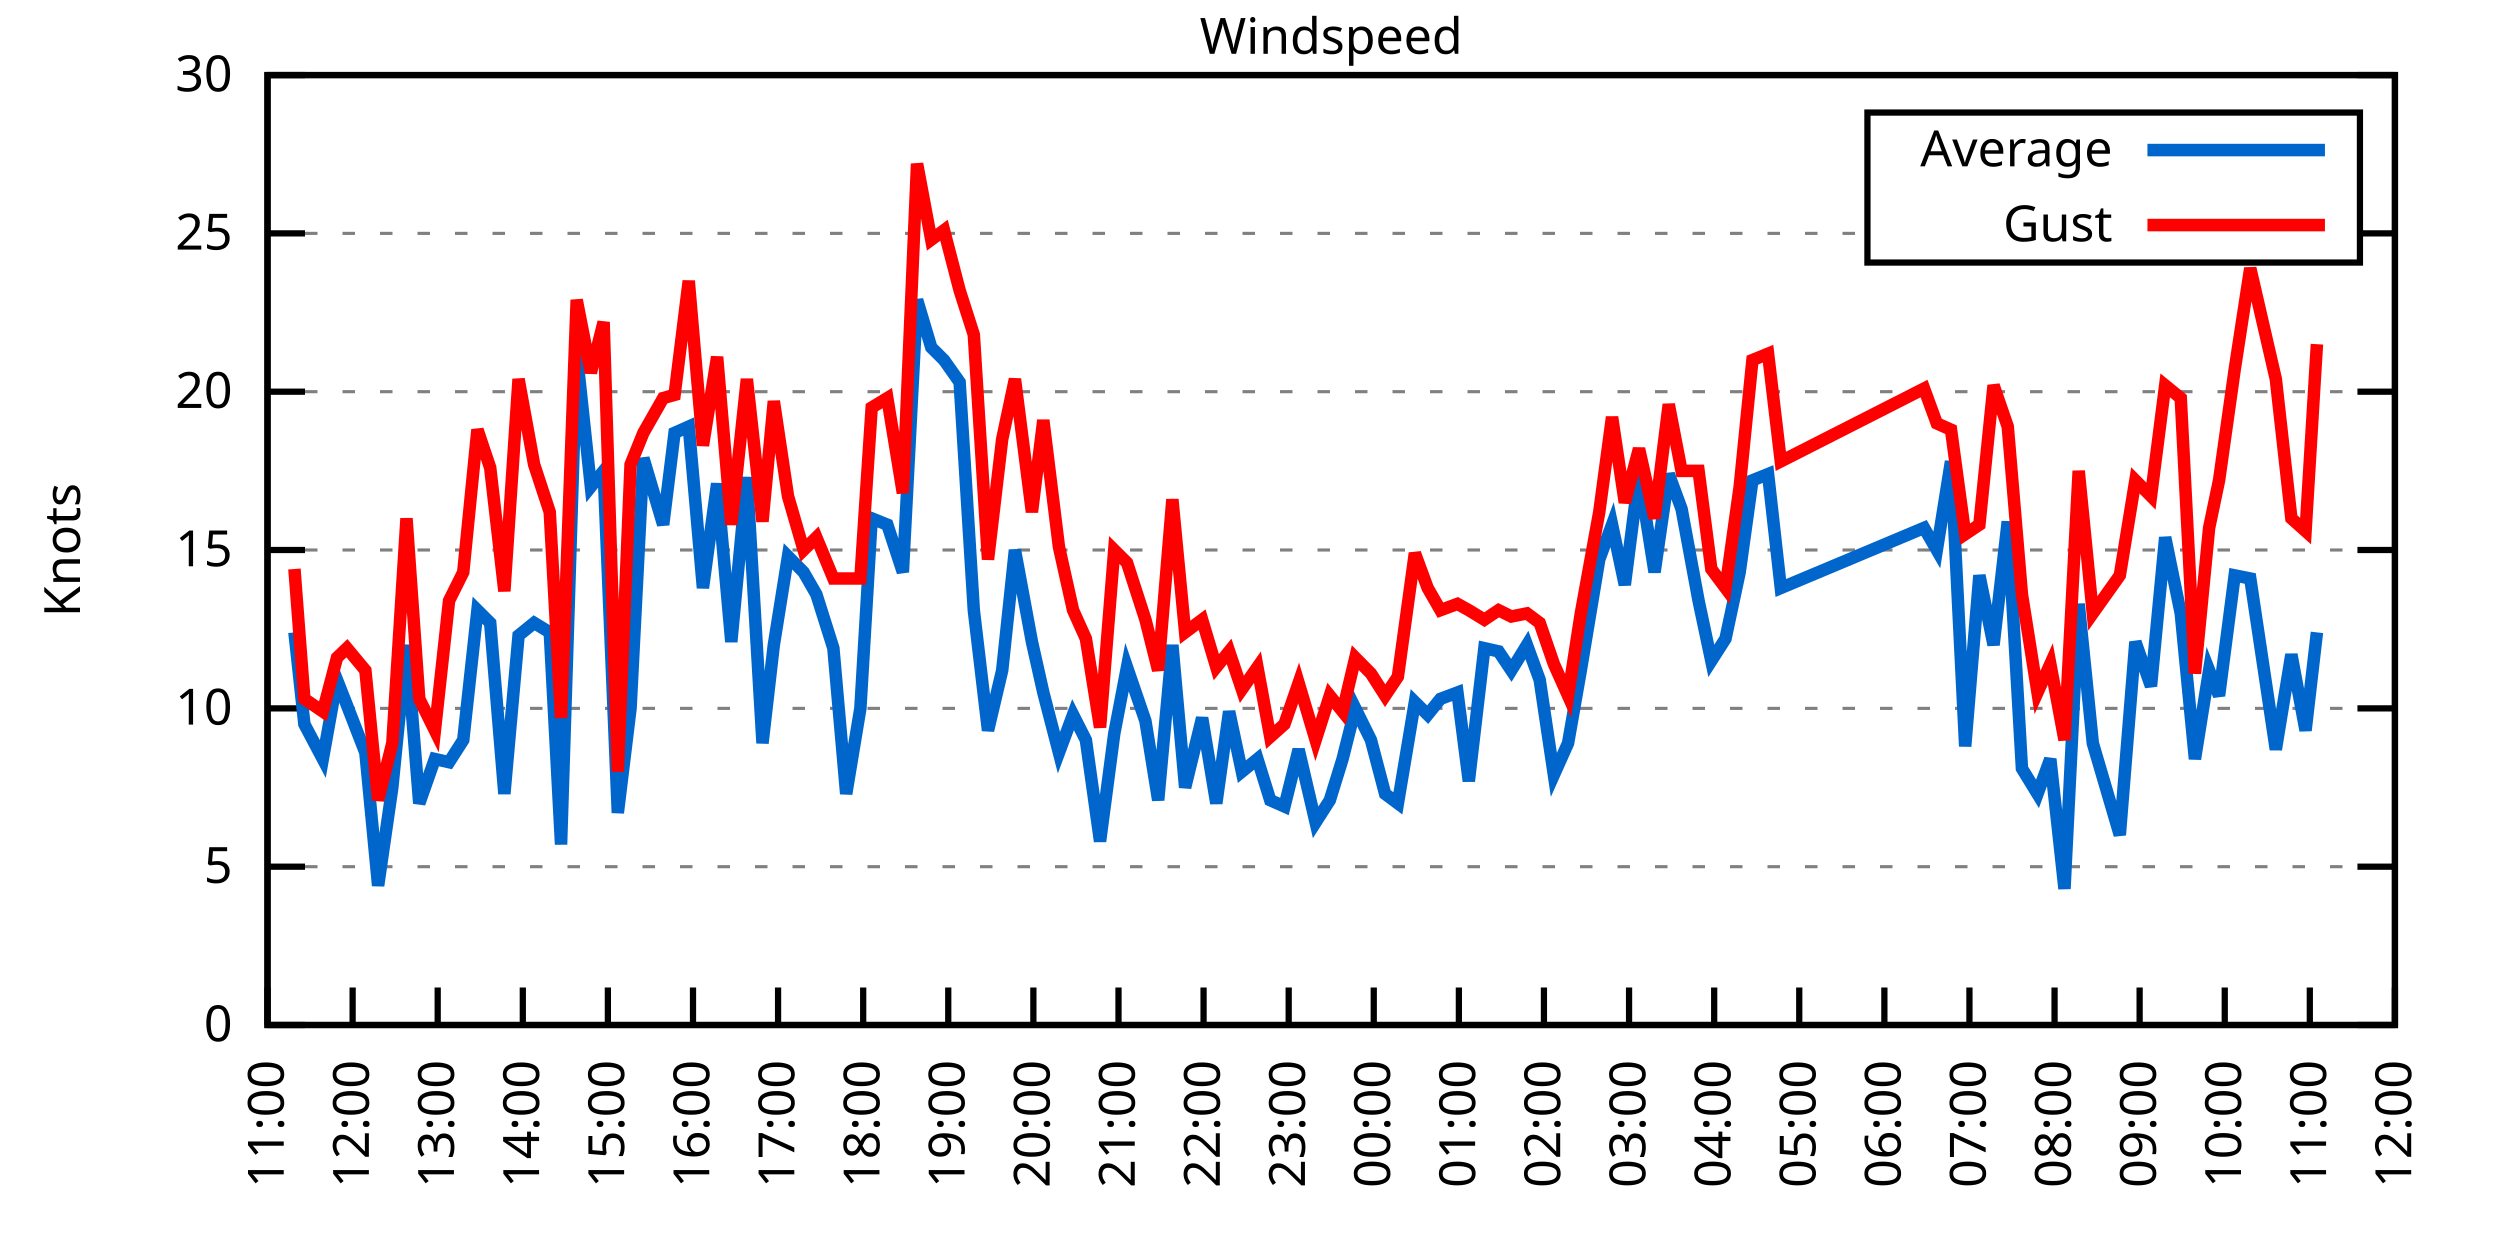
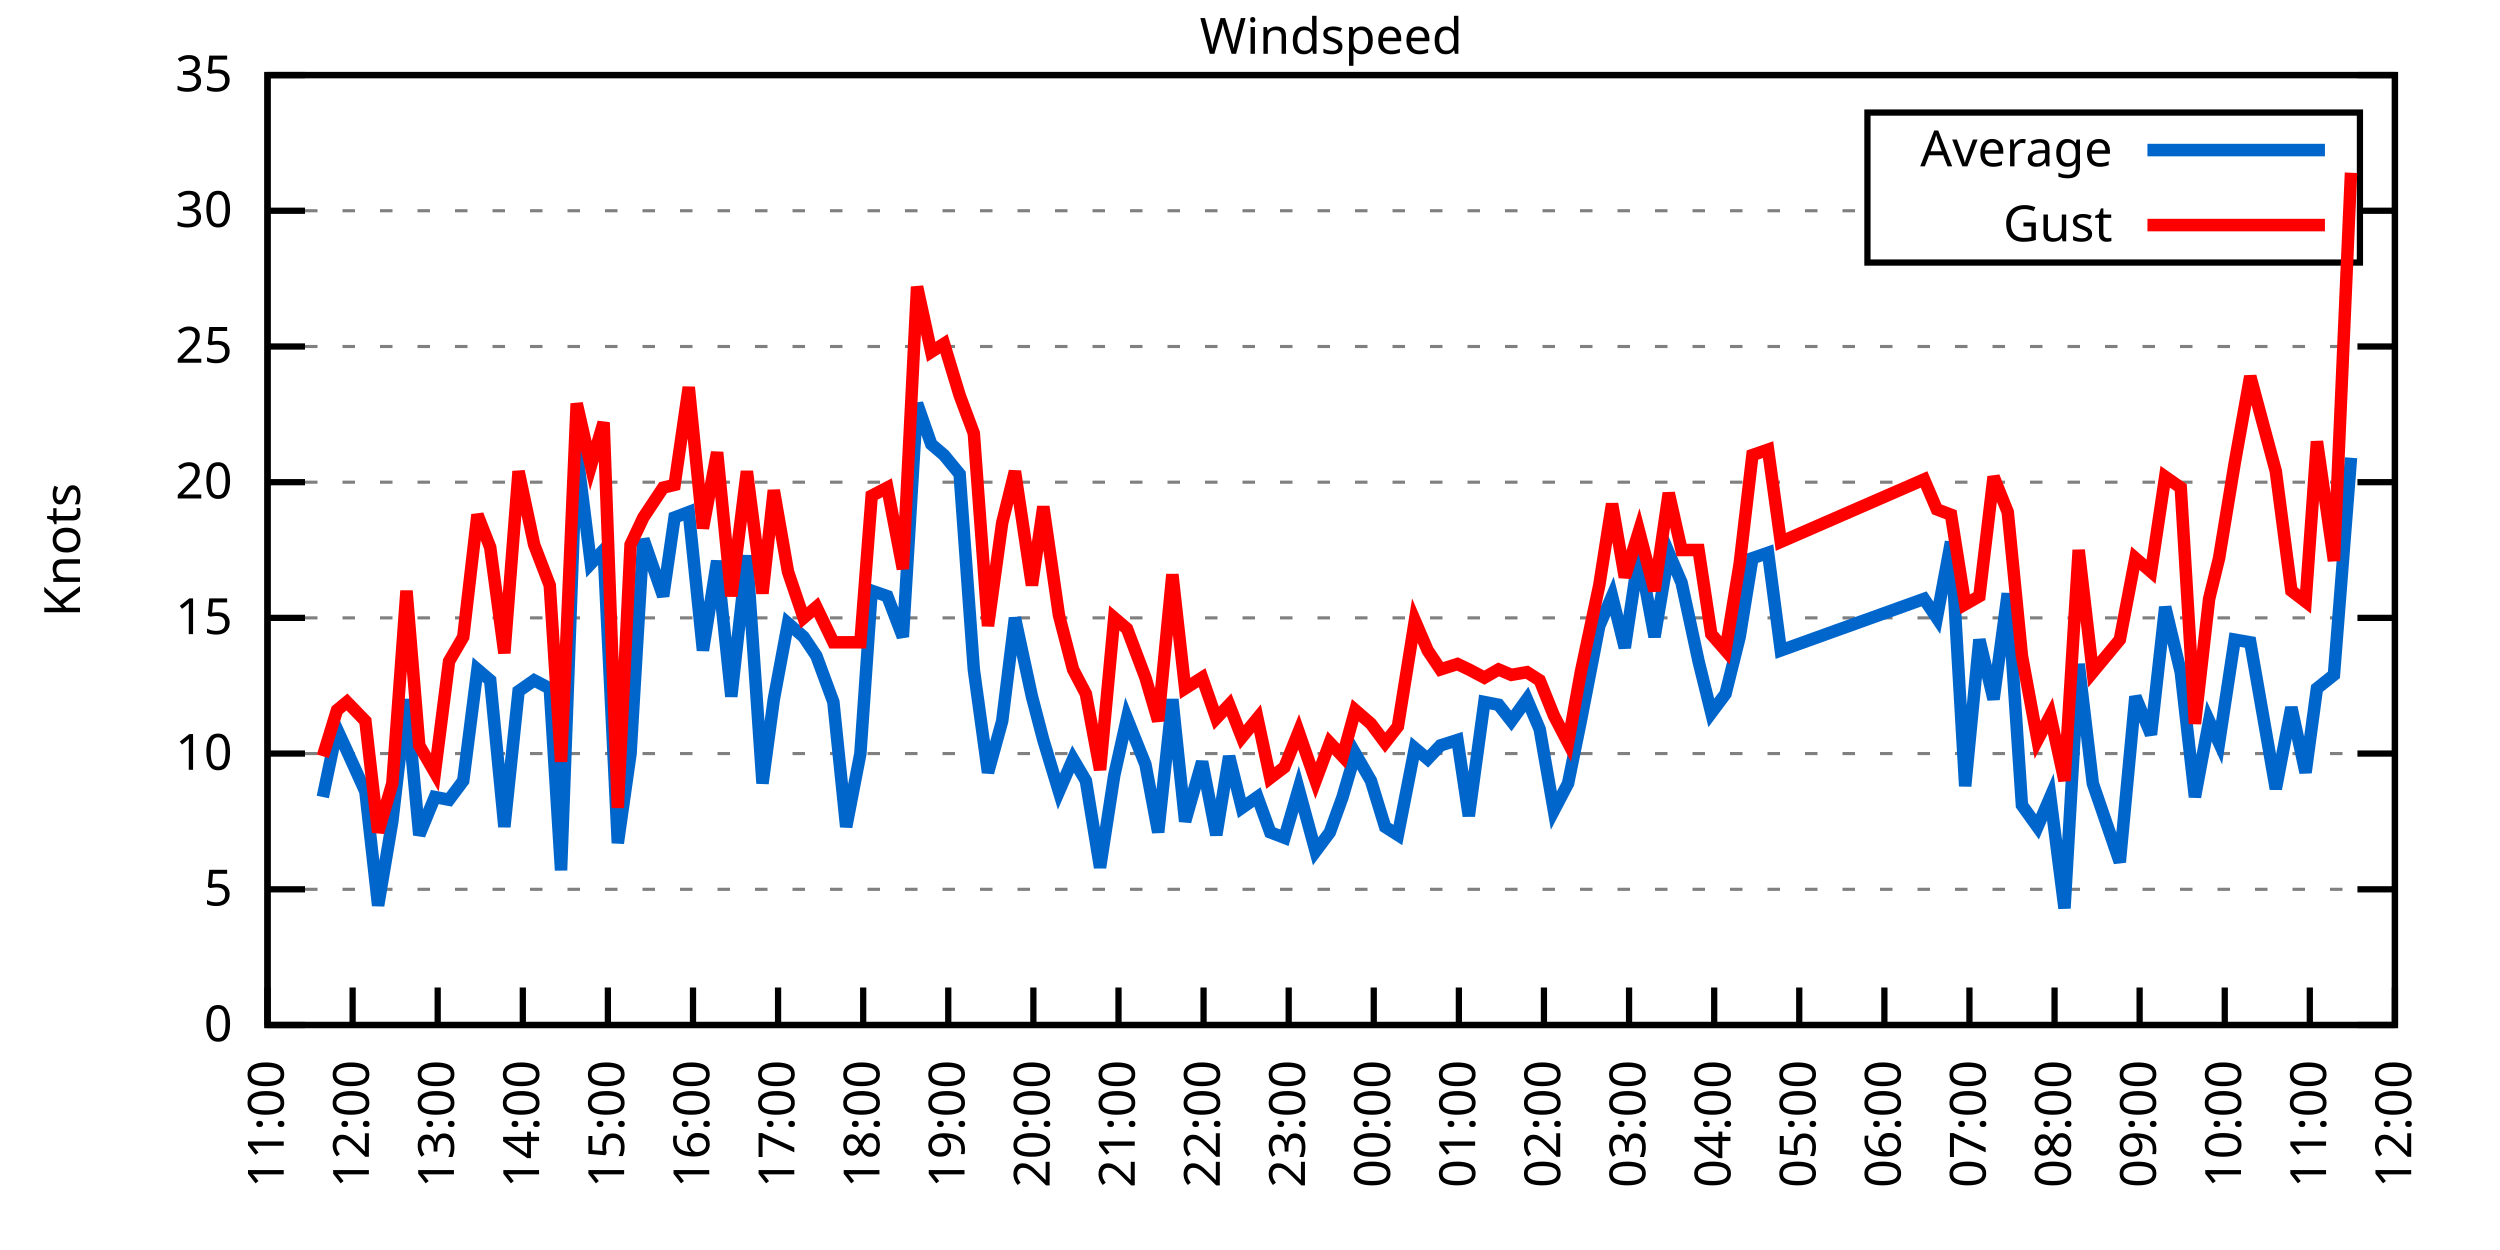
<svg xmlns="http://www.w3.org/2000/svg" xmlns:xlink="http://www.w3.org/1999/xlink" width="400" height="200" viewBox="0 0 400 200">
  <g id="gnuplot_canvas">
    <rect x="0" y="0" width="400" height="200" fill="none" />
    <defs>
      <circle id="gpDot" r="0.5" stroke-width="0.5" stroke="currentColor" />
      <path id="gpPt0" stroke-width="0.333" stroke="currentColor" d="M-1,0 h2 M0,-1 v2" />
      <path id="gpPt1" stroke-width="0.333" stroke="currentColor" d="M-1,-1 L1,1 M1,-1 L-1,1" />
      <path id="gpPt2" stroke-width="0.333" stroke="currentColor" d="M-1,0 L1,0 M0,-1 L0,1 M-1,-1 L1,1 M-1,1 L1,-1" />
      <rect id="gpPt3" stroke-width="0.333" stroke="currentColor" x="-1" y="-1" width="2" height="2" />
      <rect id="gpPt4" stroke-width="0.333" stroke="currentColor" fill="currentColor" x="-1" y="-1" width="2" height="2" />
      <circle id="gpPt5" stroke-width="0.333" stroke="currentColor" cx="0" cy="0" r="1" />
      <use xlink:href="#gpPt5" id="gpPt6" fill="currentColor" stroke="none" />
      <path id="gpPt7" stroke-width="0.333" stroke="currentColor" d="M0,-1.33 L-1.33,0.67 L1.33,0.67 z" />
      <use xlink:href="#gpPt7" id="gpPt8" fill="currentColor" stroke="none" />
      <use xlink:href="#gpPt7" id="gpPt9" stroke="currentColor" transform="rotate(180)" />
      <use xlink:href="#gpPt9" id="gpPt10" fill="currentColor" stroke="none" />
      <use xlink:href="#gpPt3" id="gpPt11" stroke="currentColor" transform="rotate(45)" />
      <use xlink:href="#gpPt11" id="gpPt12" fill="currentColor" stroke="none" />
      <path id="gpPt13" stroke-width="0.333" stroke="currentColor" d="M0,1.330 L1.265,0.411 L0.782,-1.067 L-0.782,-1.076 L-1.265,0.411 z" />
      <use xlink:href="#gpPt13" id="gpPt14" fill="currentColor" stroke="none" />
      <filter id="textbox" filterUnits="objectBoundingBox" x="0" y="0" height="1" width="1">
        <feFlood flood-color="white" flood-opacity="1" result="bgnd" />
        <feComposite in="SourceGraphic" in2="bgnd" operator="atop" />
      </filter>
      <filter id="greybox" filterUnits="objectBoundingBox" x="0" y="0" height="1" width="1">
        <feFlood flood-color="lightgrey" flood-opacity="1" result="grey" />
        <feComposite in="SourceGraphic" in2="grey" operator="atop" />
      </filter>
    </defs>
    <g fill="none" color="white" stroke="currentColor" stroke-width="1.00" stroke-linecap="butt" stroke-linejoin="miter">
</g>
    <g fill="none" color="black" stroke="currentColor" stroke-width="1.00" stroke-linecap="butt" stroke-linejoin="miter">
      <g stroke="none" shape-rendering="crispEdges">
        <polygon fill="rgb(255, 255, 255)" points="42.80,164.00 383.18,164.00 383.18,12.02 42.80,12.02 " />
      </g>
    </g>
    <g fill="none" color="black" stroke="currentColor" stroke-width="1.00" stroke-linecap="butt" stroke-linejoin="miter">
</g>
    <g fill="none" color="black" stroke="black" stroke-width="0.50" stroke-linecap="butt" stroke-linejoin="miter">
</g>
    <g fill="none" color="gray" stroke="currentColor" stroke-width="0.50" stroke-linecap="butt" stroke-linejoin="miter">
      <path stroke="gray" stroke-dasharray="2,4" class="gridline" d="M42.80,164.00 L383.19,164.00  " />
    </g>
    <g fill="none" color="gray" stroke="gray" stroke-width="1.00" stroke-linecap="butt" stroke-linejoin="miter">
</g>
    <g fill="none" color="black" stroke="currentColor" stroke-width="1.00" stroke-linecap="butt" stroke-linejoin="miter">
      <path stroke="black" d="M42.80,164.00 L48.80,164.00 M383.19,164.00 L377.19,164.00  " />
      <g transform="translate(37.20,166.60)" stroke="none" fill="black" font-family="Sans" font-size="8.00" text-anchor="end">
        <text>
          <tspan font-family="Sans"> 0</tspan>
        </text>
      </g>
    </g>
    <g fill="none" color="black" stroke="currentColor" stroke-width="1.00" stroke-linecap="butt" stroke-linejoin="miter">
</g>
    <g fill="none" color="black" stroke="black" stroke-width="0.50" stroke-linecap="butt" stroke-linejoin="miter">
</g>
    <g fill="none" color="gray" stroke="currentColor" stroke-width="0.50" stroke-linecap="butt" stroke-linejoin="miter">
-       <path stroke="gray" stroke-dasharray="2,4" class="gridline" d="M42.80,138.67 L383.19,138.67  " />
-     </g>
-     <g fill="none" color="gray" stroke="gray" stroke-width="1.00" stroke-linecap="butt" stroke-linejoin="miter">
- </g>
-     <g fill="none" color="black" stroke="currentColor" stroke-width="1.00" stroke-linecap="butt" stroke-linejoin="miter">
-       <path stroke="black" d="M42.80,138.67 L48.80,138.67 M383.19,138.67 L377.19,138.67  " />
-       <g transform="translate(37.20,141.27)" stroke="none" fill="black" font-family="Sans" font-size="8.00" text-anchor="end">
+       <path stroke="gray" stroke-dasharray="2,4" class="gridline" d="M42.80,142.29 L383.19,142.29  " />
+     </g>
+     <g fill="none" color="gray" stroke="gray" stroke-width="1.00" stroke-linecap="butt" stroke-linejoin="miter">
+ </g>
+     <g fill="none" color="black" stroke="currentColor" stroke-width="1.00" stroke-linecap="butt" stroke-linejoin="miter">
+       <path stroke="black" d="M42.80,142.29 L48.80,142.29 M383.19,142.29 L377.19,142.29  " />
+       <g transform="translate(37.20,144.89)" stroke="none" fill="black" font-family="Sans" font-size="8.00" text-anchor="end">
        <text>
          <tspan font-family="Sans"> 5</tspan>
        </text>
      </g>
    </g>
    <g fill="none" color="black" stroke="currentColor" stroke-width="1.00" stroke-linecap="butt" stroke-linejoin="miter">
</g>
    <g fill="none" color="black" stroke="black" stroke-width="0.50" stroke-linecap="butt" stroke-linejoin="miter">
</g>
    <g fill="none" color="gray" stroke="currentColor" stroke-width="0.50" stroke-linecap="butt" stroke-linejoin="miter">
-       <path stroke="gray" stroke-dasharray="2,4" class="gridline" d="M42.80,113.34 L383.19,113.34  " />
-     </g>
-     <g fill="none" color="gray" stroke="gray" stroke-width="1.00" stroke-linecap="butt" stroke-linejoin="miter">
- </g>
-     <g fill="none" color="black" stroke="currentColor" stroke-width="1.00" stroke-linecap="butt" stroke-linejoin="miter">
-       <path stroke="black" d="M42.80,113.34 L48.80,113.34 M383.19,113.34 L377.19,113.34  " />
-       <g transform="translate(37.20,115.94)" stroke="none" fill="black" font-family="Sans" font-size="8.00" text-anchor="end">
+       <path stroke="gray" stroke-dasharray="2,4" class="gridline" d="M42.80,120.57 L383.19,120.57  " />
+     </g>
+     <g fill="none" color="gray" stroke="gray" stroke-width="1.00" stroke-linecap="butt" stroke-linejoin="miter">
+ </g>
+     <g fill="none" color="black" stroke="currentColor" stroke-width="1.00" stroke-linecap="butt" stroke-linejoin="miter">
+       <path stroke="black" d="M42.80,120.57 L48.80,120.57 M383.19,120.57 L377.19,120.57  " />
+       <g transform="translate(37.20,123.17)" stroke="none" fill="black" font-family="Sans" font-size="8.00" text-anchor="end">
        <text>
          <tspan font-family="Sans"> 10</tspan>
        </text>
      </g>
    </g>
    <g fill="none" color="black" stroke="currentColor" stroke-width="1.00" stroke-linecap="butt" stroke-linejoin="miter">
</g>
    <g fill="none" color="black" stroke="black" stroke-width="0.50" stroke-linecap="butt" stroke-linejoin="miter">
</g>
    <g fill="none" color="gray" stroke="currentColor" stroke-width="0.50" stroke-linecap="butt" stroke-linejoin="miter">
-       <path stroke="gray" stroke-dasharray="2,4" class="gridline" d="M42.80,88.00 L383.19,88.00  " />
-     </g>
-     <g fill="none" color="gray" stroke="gray" stroke-width="1.00" stroke-linecap="butt" stroke-linejoin="miter">
- </g>
-     <g fill="none" color="black" stroke="currentColor" stroke-width="1.00" stroke-linecap="butt" stroke-linejoin="miter">
-       <path stroke="black" d="M42.80,88.00 L48.80,88.00 M383.19,88.00 L377.19,88.00  " />
-       <g transform="translate(37.20,90.60)" stroke="none" fill="black" font-family="Sans" font-size="8.00" text-anchor="end">
+       <path stroke="gray" stroke-dasharray="2,4" class="gridline" d="M42.80,98.86 L383.19,98.86  " />
+     </g>
+     <g fill="none" color="gray" stroke="gray" stroke-width="1.00" stroke-linecap="butt" stroke-linejoin="miter">
+ </g>
+     <g fill="none" color="black" stroke="currentColor" stroke-width="1.00" stroke-linecap="butt" stroke-linejoin="miter">
+       <path stroke="black" d="M42.80,98.86 L48.80,98.86 M383.19,98.86 L377.19,98.86  " />
+       <g transform="translate(37.20,101.46)" stroke="none" fill="black" font-family="Sans" font-size="8.00" text-anchor="end">
        <text>
          <tspan font-family="Sans"> 15</tspan>
        </text>
      </g>
    </g>
    <g fill="none" color="black" stroke="currentColor" stroke-width="1.00" stroke-linecap="butt" stroke-linejoin="miter">
</g>
    <g fill="none" color="black" stroke="black" stroke-width="0.50" stroke-linecap="butt" stroke-linejoin="miter">
</g>
    <g fill="none" color="gray" stroke="currentColor" stroke-width="0.50" stroke-linecap="butt" stroke-linejoin="miter">
-       <path stroke="gray" stroke-dasharray="2,4" class="gridline" d="M42.80,62.67 L383.19,62.67  " />
-     </g>
-     <g fill="none" color="gray" stroke="gray" stroke-width="1.00" stroke-linecap="butt" stroke-linejoin="miter">
- </g>
-     <g fill="none" color="black" stroke="currentColor" stroke-width="1.00" stroke-linecap="butt" stroke-linejoin="miter">
-       <path stroke="black" d="M42.80,62.67 L48.80,62.67 M383.19,62.67 L377.19,62.67  " />
-       <g transform="translate(37.20,65.27)" stroke="none" fill="black" font-family="Sans" font-size="8.00" text-anchor="end">
+       <path stroke="gray" stroke-dasharray="2,4" class="gridline" d="M42.80,77.15 L383.19,77.15  " />
+     </g>
+     <g fill="none" color="gray" stroke="gray" stroke-width="1.00" stroke-linecap="butt" stroke-linejoin="miter">
+ </g>
+     <g fill="none" color="black" stroke="currentColor" stroke-width="1.00" stroke-linecap="butt" stroke-linejoin="miter">
+       <path stroke="black" d="M42.80,77.15 L48.80,77.15 M383.19,77.15 L377.19,77.15  " />
+       <g transform="translate(37.20,79.75)" stroke="none" fill="black" font-family="Sans" font-size="8.00" text-anchor="end">
        <text>
          <tspan font-family="Sans"> 20</tspan>
        </text>
      </g>
    </g>
    <g fill="none" color="black" stroke="currentColor" stroke-width="1.00" stroke-linecap="butt" stroke-linejoin="miter">
</g>
    <g fill="none" color="black" stroke="black" stroke-width="0.50" stroke-linecap="butt" stroke-linejoin="miter">
</g>
    <g fill="none" color="gray" stroke="currentColor" stroke-width="0.50" stroke-linecap="butt" stroke-linejoin="miter">
-       <path stroke="gray" stroke-dasharray="2,4" class="gridline" d="M42.80,37.34 L298.79,37.34 M377.59,37.34 L383.19,37.34  " />
-     </g>
-     <g fill="none" color="gray" stroke="gray" stroke-width="1.00" stroke-linecap="butt" stroke-linejoin="miter">
- </g>
-     <g fill="none" color="black" stroke="currentColor" stroke-width="1.00" stroke-linecap="butt" stroke-linejoin="miter">
-       <path stroke="black" d="M42.80,37.34 L48.80,37.34 M383.19,37.34 L377.19,37.34  " />
-       <g transform="translate(37.20,39.94)" stroke="none" fill="black" font-family="Sans" font-size="8.00" text-anchor="end">
+       <path stroke="gray" stroke-dasharray="2,4" class="gridline" d="M42.80,55.44 L383.19,55.44  " />
+     </g>
+     <g fill="none" color="gray" stroke="gray" stroke-width="1.00" stroke-linecap="butt" stroke-linejoin="miter">
+ </g>
+     <g fill="none" color="black" stroke="currentColor" stroke-width="1.00" stroke-linecap="butt" stroke-linejoin="miter">
+       <path stroke="black" d="M42.80,55.44 L48.80,55.44 M383.19,55.44 L377.19,55.44  " />
+       <g transform="translate(37.20,58.04)" stroke="none" fill="black" font-family="Sans" font-size="8.00" text-anchor="end">
        <text>
          <tspan font-family="Sans"> 25</tspan>
+         </text>
+       </g>
+     </g>
+     <g fill="none" color="black" stroke="currentColor" stroke-width="1.00" stroke-linecap="butt" stroke-linejoin="miter">
+ </g>
+     <g fill="none" color="black" stroke="black" stroke-width="0.50" stroke-linecap="butt" stroke-linejoin="miter">
+ </g>
+     <g fill="none" color="gray" stroke="currentColor" stroke-width="0.50" stroke-linecap="butt" stroke-linejoin="miter">
+       <path stroke="gray" stroke-dasharray="2,4" class="gridline" d="M42.80,33.72 L298.79,33.72 M377.59,33.72 L383.19,33.72  " />
+     </g>
+     <g fill="none" color="gray" stroke="gray" stroke-width="1.00" stroke-linecap="butt" stroke-linejoin="miter">
+ </g>
+     <g fill="none" color="black" stroke="currentColor" stroke-width="1.00" stroke-linecap="butt" stroke-linejoin="miter">
+       <path stroke="black" d="M42.80,33.72 L48.80,33.72 M383.19,33.72 L377.19,33.72  " />
+       <g transform="translate(37.20,36.32)" stroke="none" fill="black" font-family="Sans" font-size="8.00" text-anchor="end">
+         <text>
+           <tspan font-family="Sans"> 30</tspan>
        </text>
      </g>
    </g>
    <g fill="none" color="black" stroke="currentColor" stroke-width="1.00" stroke-linecap="butt" stroke-linejoin="miter">
</g>
    <g fill="none" color="black" stroke="black" stroke-width="0.50" stroke-linecap="butt" stroke-linejoin="miter">
</g>
    <g fill="none" color="gray" stroke="currentColor" stroke-width="0.50" stroke-linecap="butt" stroke-linejoin="miter">
      <path stroke="gray" stroke-dasharray="2,4" class="gridline" d="M42.80,12.01 L383.19,12.01  " />
    </g>
    <g fill="none" color="gray" stroke="gray" stroke-width="1.00" stroke-linecap="butt" stroke-linejoin="miter">
</g>
    <g fill="none" color="black" stroke="currentColor" stroke-width="1.00" stroke-linecap="butt" stroke-linejoin="miter">
      <path stroke="black" d="M42.80,12.01 L48.80,12.01 M383.19,12.01 L377.19,12.01  " />
      <g transform="translate(37.20,14.61)" stroke="none" fill="black" font-family="Sans" font-size="8.00" text-anchor="end">
        <text>
-           <tspan font-family="Sans"> 30</tspan>
+           <tspan font-family="Sans"> 35</tspan>
        </text>
      </g>
    </g>
    <g fill="none" color="black" stroke="currentColor" stroke-width="1.00" stroke-linecap="butt" stroke-linejoin="miter">
      <path stroke="black" d="M42.80,164.00 L42.80,158.00  " />
      <g transform="translate(45.40,169.60) rotate(270.00)" stroke="none" fill="black" font-family="Sans" font-size="8.00" text-anchor="end">
        <text>
          <tspan font-family="Sans">11:00</tspan>
        </text>
      </g>
    </g>
    <g fill="none" color="black" stroke="currentColor" stroke-width="1.00" stroke-linecap="butt" stroke-linejoin="miter">
      <path stroke="black" d="M56.42,164.00 L56.42,158.00  " />
      <g transform="translate(59.02,169.60) rotate(270.00)" stroke="none" fill="black" font-family="Sans" font-size="8.00" text-anchor="end">
        <text>
          <tspan font-family="Sans">12:00</tspan>
        </text>
      </g>
    </g>
    <g fill="none" color="black" stroke="currentColor" stroke-width="1.00" stroke-linecap="butt" stroke-linejoin="miter">
      <path stroke="black" d="M70.03,164.00 L70.03,158.00  " />
      <g transform="translate(72.63,169.60) rotate(270.00)" stroke="none" fill="black" font-family="Sans" font-size="8.00" text-anchor="end">
        <text>
          <tspan font-family="Sans">13:00</tspan>
        </text>
      </g>
    </g>
    <g fill="none" color="black" stroke="currentColor" stroke-width="1.00" stroke-linecap="butt" stroke-linejoin="miter">
      <path stroke="black" d="M83.65,164.00 L83.65,158.00  " />
      <g transform="translate(86.25,169.60) rotate(270.00)" stroke="none" fill="black" font-family="Sans" font-size="8.00" text-anchor="end">
        <text>
          <tspan font-family="Sans">14:00</tspan>
        </text>
      </g>
    </g>
    <g fill="none" color="black" stroke="currentColor" stroke-width="1.00" stroke-linecap="butt" stroke-linejoin="miter">
      <path stroke="black" d="M97.26,164.00 L97.26,158.00  " />
      <g transform="translate(99.86,169.60) rotate(270.00)" stroke="none" fill="black" font-family="Sans" font-size="8.00" text-anchor="end">
        <text>
          <tspan font-family="Sans">15:00</tspan>
        </text>
      </g>
    </g>
    <g fill="none" color="black" stroke="currentColor" stroke-width="1.00" stroke-linecap="butt" stroke-linejoin="miter">
      <path stroke="black" d="M110.88,164.00 L110.88,158.00  " />
      <g transform="translate(113.48,169.60) rotate(270.00)" stroke="none" fill="black" font-family="Sans" font-size="8.00" text-anchor="end">
        <text>
          <tspan font-family="Sans">16:00</tspan>
        </text>
      </g>
    </g>
    <g fill="none" color="black" stroke="currentColor" stroke-width="1.00" stroke-linecap="butt" stroke-linejoin="miter">
      <path stroke="black" d="M124.49,164.00 L124.49,158.00  " />
      <g transform="translate(127.09,169.60) rotate(270.00)" stroke="none" fill="black" font-family="Sans" font-size="8.00" text-anchor="end">
        <text>
          <tspan font-family="Sans">17:00</tspan>
        </text>
      </g>
    </g>
    <g fill="none" color="black" stroke="currentColor" stroke-width="1.00" stroke-linecap="butt" stroke-linejoin="miter">
      <path stroke="black" d="M138.11,164.00 L138.11,158.00  " />
      <g transform="translate(140.71,169.60) rotate(270.00)" stroke="none" fill="black" font-family="Sans" font-size="8.00" text-anchor="end">
        <text>
          <tspan font-family="Sans">18:00</tspan>
        </text>
      </g>
    </g>
    <g fill="none" color="black" stroke="currentColor" stroke-width="1.00" stroke-linecap="butt" stroke-linejoin="miter">
      <path stroke="black" d="M151.72,164.00 L151.72,158.00  " />
      <g transform="translate(154.32,169.60) rotate(270.00)" stroke="none" fill="black" font-family="Sans" font-size="8.00" text-anchor="end">
        <text>
          <tspan font-family="Sans">19:00</tspan>
        </text>
      </g>
    </g>
    <g fill="none" color="black" stroke="currentColor" stroke-width="1.00" stroke-linecap="butt" stroke-linejoin="miter">
      <path stroke="black" d="M165.34,164.00 L165.34,158.00  " />
      <g transform="translate(167.94,169.60) rotate(270.00)" stroke="none" fill="black" font-family="Sans" font-size="8.00" text-anchor="end">
        <text>
          <tspan font-family="Sans">20:00</tspan>
        </text>
      </g>
    </g>
    <g fill="none" color="black" stroke="currentColor" stroke-width="1.00" stroke-linecap="butt" stroke-linejoin="miter">
      <path stroke="black" d="M178.96,164.00 L178.96,158.00  " />
      <g transform="translate(181.56,169.60) rotate(270.00)" stroke="none" fill="black" font-family="Sans" font-size="8.00" text-anchor="end">
        <text>
          <tspan font-family="Sans">21:00</tspan>
        </text>
      </g>
    </g>
    <g fill="none" color="black" stroke="currentColor" stroke-width="1.00" stroke-linecap="butt" stroke-linejoin="miter">
      <path stroke="black" d="M192.57,164.00 L192.57,158.00  " />
      <g transform="translate(195.17,169.60) rotate(270.00)" stroke="none" fill="black" font-family="Sans" font-size="8.00" text-anchor="end">
        <text>
          <tspan font-family="Sans">22:00</tspan>
        </text>
      </g>
    </g>
    <g fill="none" color="black" stroke="currentColor" stroke-width="1.00" stroke-linecap="butt" stroke-linejoin="miter">
      <path stroke="black" d="M206.19,164.00 L206.19,158.00  " />
      <g transform="translate(208.79,169.60) rotate(270.00)" stroke="none" fill="black" font-family="Sans" font-size="8.00" text-anchor="end">
        <text>
          <tspan font-family="Sans">23:00</tspan>
        </text>
      </g>
    </g>
    <g fill="none" color="black" stroke="currentColor" stroke-width="1.00" stroke-linecap="butt" stroke-linejoin="miter">
      <path stroke="black" d="M219.80,164.00 L219.80,158.00  " />
      <g transform="translate(222.40,169.60) rotate(270.00)" stroke="none" fill="black" font-family="Sans" font-size="8.00" text-anchor="end">
        <text>
          <tspan font-family="Sans">00:00</tspan>
        </text>
      </g>
    </g>
    <g fill="none" color="black" stroke="currentColor" stroke-width="1.00" stroke-linecap="butt" stroke-linejoin="miter">
      <path stroke="black" d="M233.42,164.00 L233.42,158.00  " />
      <g transform="translate(236.02,169.60) rotate(270.00)" stroke="none" fill="black" font-family="Sans" font-size="8.00" text-anchor="end">
        <text>
          <tspan font-family="Sans">01:00</tspan>
        </text>
      </g>
    </g>
    <g fill="none" color="black" stroke="currentColor" stroke-width="1.00" stroke-linecap="butt" stroke-linejoin="miter">
      <path stroke="black" d="M247.03,164.00 L247.03,158.00  " />
      <g transform="translate(249.63,169.60) rotate(270.00)" stroke="none" fill="black" font-family="Sans" font-size="8.00" text-anchor="end">
        <text>
          <tspan font-family="Sans">02:00</tspan>
        </text>
      </g>
    </g>
    <g fill="none" color="black" stroke="currentColor" stroke-width="1.00" stroke-linecap="butt" stroke-linejoin="miter">
      <path stroke="black" d="M260.65,164.00 L260.65,158.00  " />
      <g transform="translate(263.25,169.60) rotate(270.00)" stroke="none" fill="black" font-family="Sans" font-size="8.00" text-anchor="end">
        <text>
          <tspan font-family="Sans">03:00</tspan>
        </text>
      </g>
    </g>
    <g fill="none" color="black" stroke="currentColor" stroke-width="1.00" stroke-linecap="butt" stroke-linejoin="miter">
      <path stroke="black" d="M274.27,164.00 L274.27,158.00  " />
      <g transform="translate(276.87,169.60) rotate(270.00)" stroke="none" fill="black" font-family="Sans" font-size="8.00" text-anchor="end">
        <text>
          <tspan font-family="Sans">04:00</tspan>
        </text>
      </g>
    </g>
    <g fill="none" color="black" stroke="currentColor" stroke-width="1.00" stroke-linecap="butt" stroke-linejoin="miter">
      <path stroke="black" d="M287.88,164.00 L287.88,158.00  " />
      <g transform="translate(290.48,169.60) rotate(270.00)" stroke="none" fill="black" font-family="Sans" font-size="8.00" text-anchor="end">
        <text>
          <tspan font-family="Sans">05:00</tspan>
        </text>
      </g>
    </g>
    <g fill="none" color="black" stroke="currentColor" stroke-width="1.00" stroke-linecap="butt" stroke-linejoin="miter">
      <path stroke="black" d="M301.50,164.00 L301.50,158.00  " />
      <g transform="translate(304.10,169.60) rotate(270.00)" stroke="none" fill="black" font-family="Sans" font-size="8.00" text-anchor="end">
        <text>
          <tspan font-family="Sans">06:00</tspan>
        </text>
      </g>
    </g>
    <g fill="none" color="black" stroke="currentColor" stroke-width="1.00" stroke-linecap="butt" stroke-linejoin="miter">
      <path stroke="black" d="M315.11,164.00 L315.11,158.00  " />
      <g transform="translate(317.71,169.60) rotate(270.00)" stroke="none" fill="black" font-family="Sans" font-size="8.00" text-anchor="end">
        <text>
          <tspan font-family="Sans">07:00</tspan>
        </text>
      </g>
    </g>
    <g fill="none" color="black" stroke="currentColor" stroke-width="1.00" stroke-linecap="butt" stroke-linejoin="miter">
      <path stroke="black" d="M328.73,164.00 L328.73,158.00  " />
      <g transform="translate(331.33,169.60) rotate(270.00)" stroke="none" fill="black" font-family="Sans" font-size="8.00" text-anchor="end">
        <text>
          <tspan font-family="Sans">08:00</tspan>
        </text>
      </g>
    </g>
    <g fill="none" color="black" stroke="currentColor" stroke-width="1.00" stroke-linecap="butt" stroke-linejoin="miter">
      <path stroke="black" d="M342.34,164.00 L342.34,158.00  " />
      <g transform="translate(344.94,169.60) rotate(270.00)" stroke="none" fill="black" font-family="Sans" font-size="8.00" text-anchor="end">
        <text>
          <tspan font-family="Sans">09:00</tspan>
        </text>
      </g>
    </g>
    <g fill="none" color="black" stroke="currentColor" stroke-width="1.00" stroke-linecap="butt" stroke-linejoin="miter">
      <path stroke="black" d="M355.96,164.00 L355.96,158.00  " />
      <g transform="translate(358.56,169.60) rotate(270.00)" stroke="none" fill="black" font-family="Sans" font-size="8.00" text-anchor="end">
        <text>
          <tspan font-family="Sans">10:00</tspan>
        </text>
      </g>
    </g>
    <g fill="none" color="black" stroke="currentColor" stroke-width="1.00" stroke-linecap="butt" stroke-linejoin="miter">
      <path stroke="black" d="M369.57,164.00 L369.57,158.00  " />
      <g transform="translate(372.17,169.60) rotate(270.00)" stroke="none" fill="black" font-family="Sans" font-size="8.00" text-anchor="end">
        <text>
          <tspan font-family="Sans">11:00</tspan>
        </text>
      </g>
    </g>
    <g fill="none" color="black" stroke="currentColor" stroke-width="1.00" stroke-linecap="butt" stroke-linejoin="miter">
      <path stroke="black" d="M383.19,164.00 L383.19,158.00  " />
      <g transform="translate(385.79,169.60) rotate(270.00)" stroke="none" fill="black" font-family="Sans" font-size="8.00" text-anchor="end">
        <text>
          <tspan font-family="Sans">12:00</tspan>
        </text>
      </g>
    </g>
    <g fill="none" color="black" stroke="currentColor" stroke-width="1.00" stroke-linecap="butt" stroke-linejoin="miter">
</g>
    <g fill="none" color="black" stroke="currentColor" stroke-width="1.00" stroke-linecap="butt" stroke-linejoin="miter">
      <path stroke="black" d="M42.80,12.01 L42.80,164.00 L383.19,164.00 L383.19,12.01 L42.80,12.01 Z  " />
    </g>
    <g fill="none" color="black" stroke="currentColor" stroke-width="1.00" stroke-linecap="butt" stroke-linejoin="miter">
</g>
    <g fill="none" color="black" stroke="currentColor" stroke-width="1.00" stroke-linecap="butt" stroke-linejoin="miter">
      <path stroke="black" d="M298.79,42.01 L298.79,18.01 L377.59,18.01 L377.59,42.01 L298.79,42.01 Z  " />
    </g>
    <g id="Windspeed_plot_1">
      <g fill="none" color="white" stroke="black" stroke-width="2.00" stroke-linecap="butt" stroke-linejoin="miter">
</g>
      <g fill="none" color="black" stroke="currentColor" stroke-width="2.00" stroke-linecap="butt" stroke-linejoin="miter">
        <g transform="translate(337.99,26.61)" stroke="none" fill="black" font-family="Sans" font-size="8.00" text-anchor="end">
          <text>
            <tspan font-family="Sans">Average</tspan>
          </text>
        </g>
      </g>
      <g fill="none" color="black" stroke="currentColor" stroke-width="2.00" stroke-linecap="butt" stroke-linejoin="miter">
-         <path stroke="rgb(  0, 102, 204)" d="M343.59,24.01 L371.99,24.01 M47.11,101.18 L48.70,115.87 L51.65,121.44 L53.92,108.78 L55.51,112.83 L58.46,120.43   L60.50,141.71 L62.77,126.00 L65.04,103.20 L67.08,128.54 L69.58,121.44 L71.85,121.95 L74.12,118.40 L76.39,97.63   L78.43,99.66 L80.70,127.02 L82.97,101.68 L85.46,99.66 L87.96,101.18 L89.77,135.12 L92.27,56.59 L94.54,77.87   L96.58,75.34 L98.85,130.06 L100.89,113.34 L102.94,73.31 L106.11,83.95 L107.93,69.26 L110.20,68.25 L112.47,94.08   L114.74,77.37 L117.01,102.70 L119.50,76.35 L122.00,118.91 L123.81,103.20 L126.08,89.02 L128.58,91.55 L130.62,95.10   L133.34,103.71 L135.39,127.02 L137.66,113.34 L139.47,82.94 L141.97,83.95 L144.46,91.55 L146.73,47.98 L149.00,55.58   L151.04,57.61 L153.54,61.15 L155.81,97.63 L158.08,116.88 L160.35,107.26 L162.39,88.00 L165.11,102.70 L166.93,110.80   L169.43,120.43 L171.69,114.35 L173.74,118.40 L176.01,134.62 L178.28,117.39 L180.32,106.75 L183.27,115.36 L185.31,128.03   L187.58,103.20 L189.62,126.00 L192.34,114.86 L194.61,128.54 L196.66,113.84 L198.70,123.47 L201.19,121.44 L203.24,128.03   L205.51,129.04 L207.78,119.92 L210.50,131.58 L212.77,128.03 L214.81,121.44 L216.85,113.34 L219.35,118.40 L221.62,127.02   L223.66,128.54 L226.38,112.32 L228.43,114.35 L230.47,111.82 L233.19,110.80 L235.01,124.99 L237.50,103.71 L239.77,104.22   L241.81,107.26 L244.31,103.20 L246.35,108.78 L248.62,123.98 L250.89,118.91 L252.93,107.26 L255.88,89.52 L257.93,83.95   L259.97,93.58 L262.24,75.85 L264.73,91.55 L267.00,75.85 L269.05,81.42 L271.77,96.11 L273.81,105.74 L276.08,102.19   L278.35,91.55 L280.39,76.86 L282.89,75.85 L284.93,94.08 L307.85,84.46 L309.89,88.00 L312.16,73.82 L314.43,119.42   L316.70,92.06 L318.97,103.20 L321.24,83.45 L323.51,122.96 L326.00,127.02 L328.05,121.44 L330.32,142.21 L332.59,96.62   L334.85,118.91 L339.17,133.60 L341.66,102.70 L344.16,109.79 L346.43,85.98 L348.92,98.14 L351.19,121.44 L353.46,107.26   L355.05,111.31 L357.55,92.06 L360.04,92.56 L364.13,119.92 L366.62,104.72 L368.89,116.88 L370.71,101.18  " />
+         <path stroke="rgb(  0, 102, 204)" d="M343.59,24.01 L371.99,24.01 M51.65,127.52 L53.92,116.67 L55.51,120.14 L58.46,126.65 L60.50,144.89 L62.77,131.43   L65.04,111.89 L67.08,133.60 L69.58,127.52 L71.85,127.96 L74.12,124.92 L76.39,107.11 L78.43,108.85 L80.70,132.30   L82.97,110.59 L85.46,108.85 L87.96,110.15 L89.77,139.25 L92.27,71.94 L94.54,90.18 L96.58,88.00 L98.85,134.90   L100.89,120.57 L102.94,86.27 L106.11,95.39 L107.93,82.79 L110.20,81.93 L112.47,104.07 L114.74,89.74 L117.01,111.45   L119.50,88.87 L122.00,125.35 L123.81,111.89 L126.08,99.73 L128.58,101.90 L130.62,104.94 L133.34,112.32 L135.39,132.30   L137.66,120.57 L139.47,94.52 L141.97,95.39 L144.46,101.90 L146.73,64.56 L149.00,71.07 L151.04,72.81 L153.54,75.85   L155.81,107.11 L158.08,123.61 L160.35,115.36 L162.39,98.86 L165.11,111.45 L166.93,118.40 L169.43,126.65 L171.69,121.44   L173.74,124.92 L176.01,138.81 L178.28,124.05 L180.32,114.93 L183.27,122.31 L185.31,133.17 L187.58,111.89 L189.62,131.43   L192.34,121.88 L194.61,133.60 L196.66,121.01 L198.70,129.26 L201.19,127.52 L203.24,133.17 L205.51,134.04 L207.78,126.22   L210.50,136.21 L212.77,133.17 L214.81,127.52 L216.85,120.57 L219.35,124.92 L221.62,132.30 L223.66,133.60 L226.38,119.71   L228.43,121.44 L230.47,119.27 L233.19,118.40 L235.01,130.56 L237.50,112.32 L239.77,112.76 L241.81,115.36 L244.31,111.89   L246.35,116.67 L248.62,129.69 L250.89,125.35 L252.93,115.36 L255.88,100.16 L257.93,95.39 L259.97,103.64 L262.24,88.44   L264.73,101.90 L267.00,88.44 L269.05,93.22 L271.77,105.81 L273.81,114.06 L276.08,111.02 L278.35,101.90 L280.39,89.31   L282.89,88.44 L284.93,104.07 L307.85,95.82 L309.89,98.86 L312.16,86.70 L314.43,125.79 L316.70,102.34 L318.97,111.89   L321.24,94.95 L323.51,128.83 L326.00,132.30 L328.05,127.52 L330.32,145.33 L332.59,106.24 L334.85,125.35 L339.17,137.94   L341.66,111.45 L344.16,117.53 L346.43,97.12 L348.92,107.55 L351.19,127.52 L353.46,115.36 L355.05,118.84 L357.55,102.34   L360.04,102.77 L364.13,126.22 L366.62,113.19 L368.89,123.61 L370.71,110.15 L373.43,107.98 L376.16,73.24  " />
      </g>
    </g>
    <g id="Windspeed_plot_2">
      <g fill="none" color="black" stroke="currentColor" stroke-width="2.00" stroke-linecap="butt" stroke-linejoin="miter">
        <g transform="translate(337.99,38.61)" stroke="none" fill="black" font-family="Sans" font-size="8.00" text-anchor="end">
          <text>
            <tspan font-family="Sans">Gust</tspan>
          </text>
        </g>
      </g>
      <g fill="none" color="black" stroke="currentColor" stroke-width="2.00" stroke-linecap="butt" stroke-linejoin="miter">
-         <path stroke="rgb(255,   0,   0)" d="M343.59,36.01 L371.99,36.01 M47.11,91.04 L48.70,111.82 L51.65,113.84 L53.92,105.23 L55.51,103.71 L58.46,107.26   L60.50,128.03 L62.77,118.91 L65.04,82.94 L67.08,111.82 L69.58,116.88 L71.85,96.11 L74.12,91.55 L76.39,68.75   L78.43,74.83 L80.70,94.59 L82.97,60.65 L85.46,74.33 L87.96,81.93 L89.77,114.86 L92.27,47.98 L94.54,59.63   L96.58,51.53 L98.85,123.47 L100.89,74.33 L102.94,69.26 L106.11,63.69 L107.93,63.18 L110.20,44.94 L112.47,71.29   L114.74,57.10 L117.01,83.95 L119.50,60.65 L122.00,83.45 L123.81,64.19 L126.08,79.39 L128.58,88.00 L130.62,85.98   L133.34,92.56 L135.39,92.56 L137.66,92.56 L139.47,65.21 L141.97,63.69 L144.46,78.89 L146.73,26.20 L149.00,38.35   L151.04,36.84 L153.54,46.46 L155.81,53.55 L158.08,89.52 L160.35,70.27 L162.39,60.65 L165.11,81.93 L166.93,67.23   L169.43,87.50 L171.69,97.63 L173.74,102.19 L176.01,116.38 L178.28,88.00 L180.32,90.03 L183.27,99.15 L185.31,107.26   L187.58,79.90 L189.62,101.18 L192.34,99.15 L194.61,106.75 L196.66,104.22 L198.70,110.30 L201.19,106.75 L203.24,117.90   L205.51,115.87 L207.78,109.28 L210.50,118.40 L212.77,111.31 L214.81,113.84 L216.85,105.23 L219.35,107.76 L221.62,111.31   L223.66,108.27 L226.38,88.51 L228.43,94.08 L230.47,97.63 L233.19,96.62 L235.01,97.63 L237.50,99.15 L239.77,97.63   L241.81,98.64 L244.31,98.14 L246.35,99.66 L248.62,106.24 L250.89,111.31 L252.93,98.14 L255.88,81.93 L257.93,66.73   L259.97,80.41 L262.24,71.79 L264.73,82.94 L267.00,64.70 L269.05,75.34 L271.77,75.34 L273.81,91.04 L276.08,94.08   L278.35,77.87 L280.39,57.61 L282.89,56.59 L284.93,73.82 L307.85,62.17 L309.89,67.74 L312.16,68.75 L314.43,85.47   L316.70,83.95 L318.97,61.66 L321.24,68.25 L323.51,95.10 L326.00,110.80 L328.05,106.24 L330.32,118.40 L332.59,75.34   L334.85,98.14 L339.17,92.06 L341.66,76.86 L344.16,79.39 L346.43,61.66 L348.92,63.69 L351.19,107.76 L353.46,84.46   L355.05,76.86 L357.55,59.13 L360.04,42.91 L364.13,60.65 L366.62,82.94 L368.89,84.97 L370.71,55.07  " />
+         <path stroke="rgb(255,   0,   0)" d="M343.59,36.01 L371.99,36.01 M51.65,121.01 L53.92,113.63 L55.51,112.32 L58.46,115.36 L60.50,133.17 L62.77,125.35   L65.04,94.52 L67.08,119.27 L69.58,123.61 L71.85,105.81 L74.12,101.90 L76.39,82.36 L78.43,87.57 L80.70,104.51   L82.97,75.41 L85.46,87.14 L87.96,93.65 L89.77,121.88 L92.27,64.56 L94.54,74.54 L96.58,67.59 L98.85,129.26   L100.89,87.14 L102.94,82.79 L106.11,78.02 L107.93,77.58 L110.20,61.95 L112.47,84.53 L114.74,72.37 L117.01,95.39   L119.50,75.41 L122.00,94.95 L123.81,78.45 L126.08,91.48 L128.58,98.86 L130.62,97.12 L133.34,102.77 L135.39,102.77   L137.66,102.77 L139.47,79.32 L141.97,78.02 L144.46,91.04 L146.73,45.88 L149.00,56.30 L151.04,55.00 L153.54,63.25   L155.81,69.33 L158.08,100.16 L160.35,83.66 L162.39,75.41 L165.11,93.65 L166.93,81.06 L169.43,98.43 L171.69,107.11   L173.74,111.02 L176.01,123.18 L178.28,98.86 L180.32,100.60 L183.27,108.42 L185.31,115.36 L187.58,91.91 L189.62,110.15   L192.34,108.42 L194.61,114.93 L196.66,112.76 L198.70,117.97 L201.19,114.93 L203.24,124.48 L205.51,122.75 L207.78,117.10   L210.50,124.92 L212.77,118.84 L214.81,121.01 L216.85,113.63 L219.35,115.80 L221.62,118.84 L223.66,116.23 L226.38,99.30   L228.43,104.07 L230.47,107.11 L233.19,106.24 L235.01,107.11 L237.50,108.42 L239.77,107.11 L241.81,107.98 L244.31,107.55   L246.35,108.85 L248.62,114.49 L250.89,118.84 L252.93,107.55 L255.88,93.65 L257.93,80.62 L259.97,92.35 L262.24,84.97   L264.73,94.52 L267.00,78.89 L269.05,88.00 L271.77,88.00 L273.81,101.47 L276.08,104.07 L278.35,90.18 L280.39,72.81   L282.89,71.94 L284.93,86.70 L307.85,76.71 L309.89,81.49 L312.16,82.36 L314.43,96.69 L316.70,95.39 L318.97,76.28   L321.24,81.93 L323.51,104.94 L326.00,118.40 L328.05,114.49 L330.32,124.92 L332.59,88.00 L334.85,107.55 L339.17,102.34   L341.66,89.31 L344.16,91.48 L346.43,76.28 L348.92,78.02 L351.19,115.80 L353.46,95.82 L355.05,89.31 L357.55,74.11   L360.04,60.21 L364.13,75.41 L366.62,94.52 L368.89,96.26 L370.71,70.63 L373.43,89.74 L376.16,27.64  " />
      </g>
    </g>
    <g fill="none" color="black" stroke="currentColor" stroke-width="2.00" stroke-linecap="butt" stroke-linejoin="miter">
</g>
    <g fill="none" color="black" stroke="black" stroke-width="1.00" stroke-linecap="butt" stroke-linejoin="miter">
</g>
    <g fill="none" color="black" stroke="currentColor" stroke-width="1.00" stroke-linecap="butt" stroke-linejoin="miter">
      <path stroke="black" d="M42.80,12.01 L42.80,164.00 L383.19,164.00 L383.19,12.01 L42.80,12.01 Z  " />
      <g transform="translate(12.80,88.01) rotate(270.00)" stroke="none" fill="black" font-family="Sans" font-size="8.00" text-anchor="middle">
        <text>
          <tspan font-family="Sans">Knots</tspan>
        </text>
      </g>
    </g>
    <g fill="none" color="black" stroke="currentColor" stroke-width="1.00" stroke-linecap="butt" stroke-linejoin="miter">
</g>
    <g fill="none" color="black" stroke="currentColor" stroke-width="1.00" stroke-linecap="butt" stroke-linejoin="miter">
      <g transform="translate(212.99,8.61)" stroke="none" fill="black" font-family="Sans" font-size="8.00" text-anchor="middle">
        <text>
          <tspan font-family="Sans">Windspeed</tspan>
        </text>
      </g>
    </g>
    <g fill="none" color="black" stroke="currentColor" stroke-width="1.00" stroke-linecap="butt" stroke-linejoin="miter">
</g>
  </g>
</svg>
